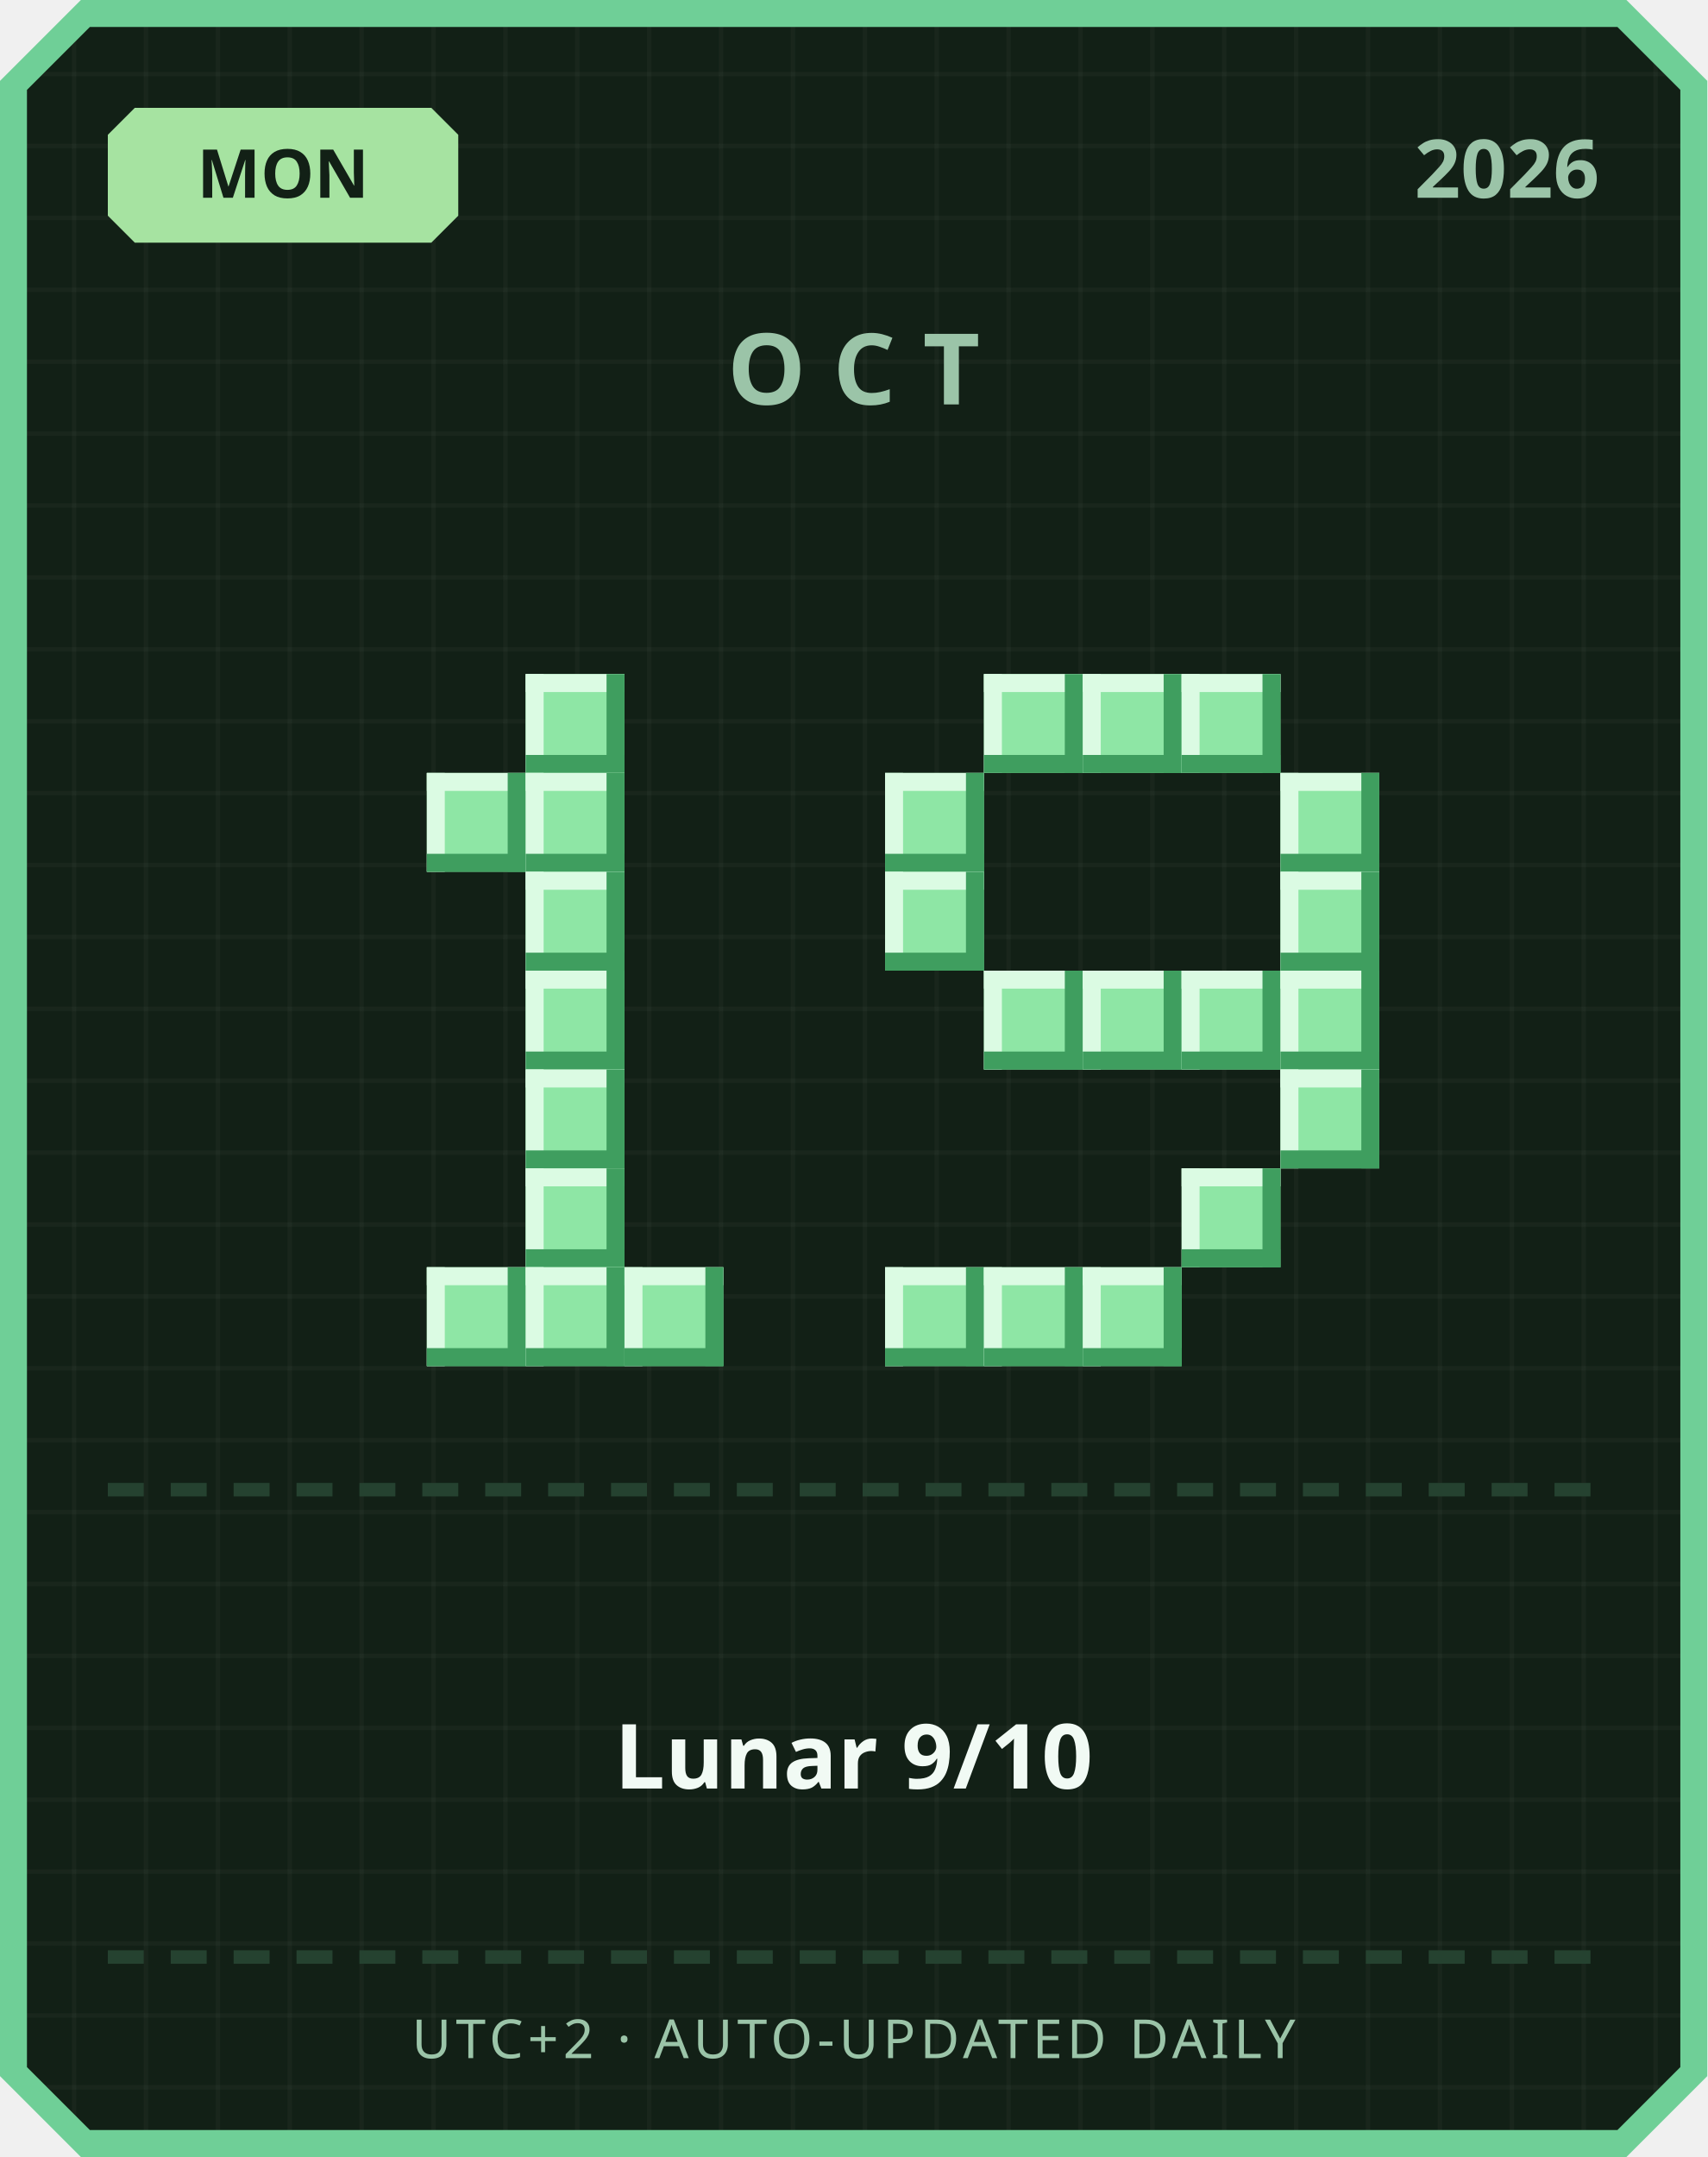
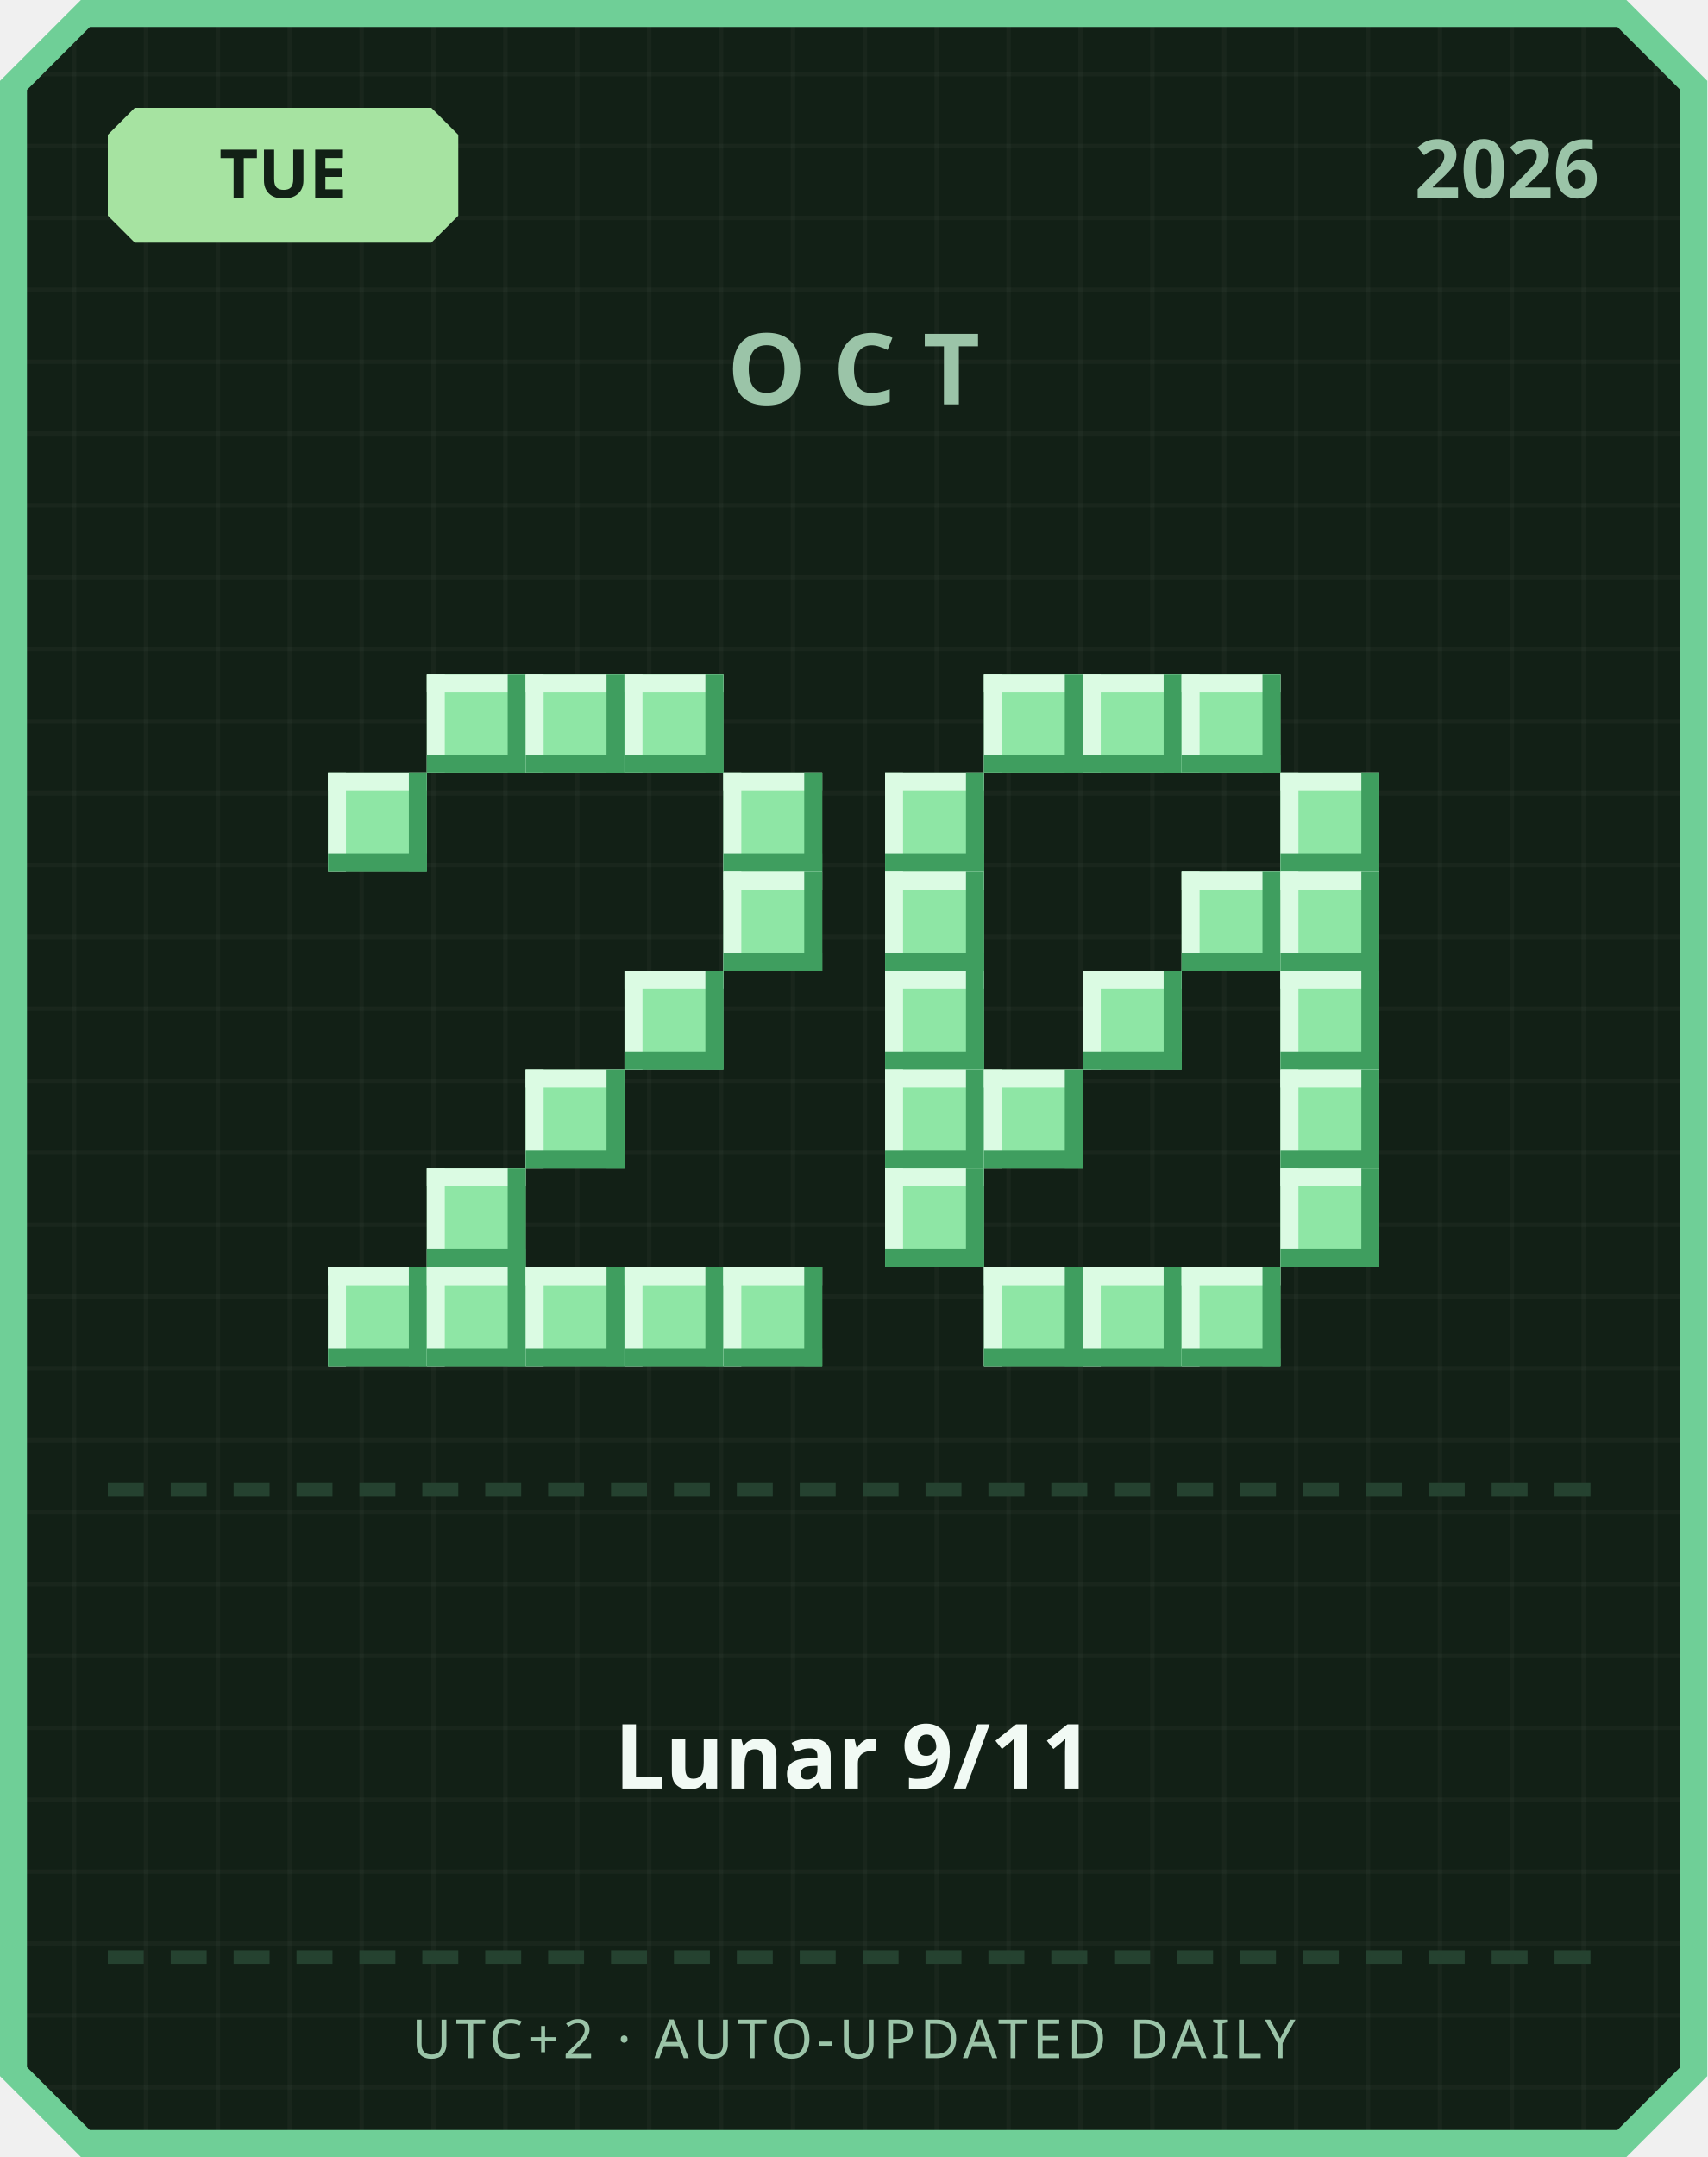
<svg xmlns="http://www.w3.org/2000/svg" width="380" height="480" viewBox="0 0 380 480">
  <defs>
    <pattern id="grid" width="16" height="16" patternUnits="userSpaceOnUse">
      <rect width="16" height="16" fill="#122016" />
      <rect width="1" height="16" fill="#ffffff" opacity="0.03" />
      <rect width="16" height="1" fill="#ffffff" opacity="0.03" />
    </pattern>
  </defs>
  <path d="M 18,0 L 362,0 L 380,18 L 380,462 L 362,480 L 18,480 L 0,462 L 0,18 Z" fill="#6fcf97" />
  <path d="M 20,6 L 360,6 L 374,20 L 374,460 L 360,474 L 20,474 L 6,460 L 6,20 Z" fill="url(#grid)" />
  <path d="M 30,24 L 96,24 L 102,30 L 102,48 L 96,54 L 30,54 L 24,48 L 24,30 Z" fill="#a6e3a1" />
-   <text x="63" y="44" text-anchor="middle" font-family="'Segoe UI', sans-serif" font-size="15" font-weight="700" fill="#122016">MON</text>
+   <text x="63" y="44" text-anchor="middle" font-family="'Segoe UI', sans-serif" font-size="15" font-weight="700" fill="#122016">TUE</text>
  <text x="356" y="44" text-anchor="end" font-family="'Segoe UI', sans-serif" font-size="18" font-weight="700" fill="#9bc4a8">2026</text>
  <text x="190" y="90" text-anchor="middle" font-family="'Segoe UI', sans-serif" font-size="22" font-weight="700" letter-spacing="6" fill="#9bc4a8">OCT</text>
+   <rect x="95" y="150" width="22" height="22" fill="#8ee6a5" />
+   <rect x="95" y="150" width="22" height="4" fill="#dbfbe3" />
+   <rect x="95" y="150" width="4" height="22" fill="#dbfbe3" />
+   <rect x="95" y="168" width="22" height="4" fill="#3f9e5f" />
+   <rect x="113" y="150" width="4" height="22" fill="#3f9e5f" />
  <rect x="117" y="150" width="22" height="22" fill="#8ee6a5" />
  <rect x="117" y="150" width="22" height="4" fill="#dbfbe3" />
  <rect x="117" y="150" width="4" height="22" fill="#dbfbe3" />
  <rect x="117" y="168" width="22" height="4" fill="#3f9e5f" />
  <rect x="135" y="150" width="4" height="22" fill="#3f9e5f" />
-   <rect x="95" y="172" width="22" height="22" fill="#8ee6a5" />
-   <rect x="95" y="172" width="22" height="4" fill="#dbfbe3" />
-   <rect x="95" y="172" width="4" height="22" fill="#dbfbe3" />
-   <rect x="95" y="190" width="22" height="4" fill="#3f9e5f" />
-   <rect x="113" y="172" width="4" height="22" fill="#3f9e5f" />
-   <rect x="117" y="172" width="22" height="22" fill="#8ee6a5" />
-   <rect x="117" y="172" width="22" height="4" fill="#dbfbe3" />
-   <rect x="117" y="172" width="4" height="22" fill="#dbfbe3" />
-   <rect x="117" y="190" width="22" height="4" fill="#3f9e5f" />
-   <rect x="135" y="172" width="4" height="22" fill="#3f9e5f" />
-   <rect x="117" y="194" width="22" height="22" fill="#8ee6a5" />
-   <rect x="117" y="194" width="22" height="4" fill="#dbfbe3" />
-   <rect x="117" y="194" width="4" height="22" fill="#dbfbe3" />
-   <rect x="117" y="212" width="22" height="4" fill="#3f9e5f" />
-   <rect x="135" y="194" width="4" height="22" fill="#3f9e5f" />
-   <rect x="117" y="216" width="22" height="22" fill="#8ee6a5" />
-   <rect x="117" y="216" width="22" height="4" fill="#dbfbe3" />
-   <rect x="117" y="216" width="4" height="22" fill="#dbfbe3" />
-   <rect x="117" y="234" width="22" height="4" fill="#3f9e5f" />
-   <rect x="135" y="216" width="4" height="22" fill="#3f9e5f" />
+   <rect x="139" y="150" width="22" height="22" fill="#8ee6a5" />
+   <rect x="139" y="150" width="22" height="4" fill="#dbfbe3" />
+   <rect x="139" y="150" width="4" height="22" fill="#dbfbe3" />
+   <rect x="139" y="168" width="22" height="4" fill="#3f9e5f" />
+   <rect x="157" y="150" width="4" height="22" fill="#3f9e5f" />
+   <rect x="73" y="172" width="22" height="22" fill="#8ee6a5" />
+   <rect x="73" y="172" width="22" height="4" fill="#dbfbe3" />
+   <rect x="73" y="172" width="4" height="22" fill="#dbfbe3" />
+   <rect x="73" y="190" width="22" height="4" fill="#3f9e5f" />
+   <rect x="91" y="172" width="4" height="22" fill="#3f9e5f" />
+   <rect x="161" y="172" width="22" height="22" fill="#8ee6a5" />
+   <rect x="161" y="172" width="22" height="4" fill="#dbfbe3" />
+   <rect x="161" y="172" width="4" height="22" fill="#dbfbe3" />
+   <rect x="161" y="190" width="22" height="4" fill="#3f9e5f" />
+   <rect x="179" y="172" width="4" height="22" fill="#3f9e5f" />
+   <rect x="161" y="194" width="22" height="22" fill="#8ee6a5" />
+   <rect x="161" y="194" width="22" height="4" fill="#dbfbe3" />
+   <rect x="161" y="194" width="4" height="22" fill="#dbfbe3" />
+   <rect x="161" y="212" width="22" height="4" fill="#3f9e5f" />
+   <rect x="179" y="194" width="4" height="22" fill="#3f9e5f" />
+   <rect x="139" y="216" width="22" height="22" fill="#8ee6a5" />
+   <rect x="139" y="216" width="22" height="4" fill="#dbfbe3" />
+   <rect x="139" y="216" width="4" height="22" fill="#dbfbe3" />
+   <rect x="139" y="234" width="22" height="4" fill="#3f9e5f" />
+   <rect x="157" y="216" width="4" height="22" fill="#3f9e5f" />
  <rect x="117" y="238" width="22" height="22" fill="#8ee6a5" />
  <rect x="117" y="238" width="22" height="4" fill="#dbfbe3" />
  <rect x="117" y="238" width="4" height="22" fill="#dbfbe3" />
  <rect x="117" y="256" width="22" height="4" fill="#3f9e5f" />
  <rect x="135" y="238" width="4" height="22" fill="#3f9e5f" />
-   <rect x="117" y="260" width="22" height="22" fill="#8ee6a5" />
-   <rect x="117" y="260" width="22" height="4" fill="#dbfbe3" />
-   <rect x="117" y="260" width="4" height="22" fill="#dbfbe3" />
-   <rect x="117" y="278" width="22" height="4" fill="#3f9e5f" />
-   <rect x="135" y="260" width="4" height="22" fill="#3f9e5f" />
+   <rect x="95" y="260" width="22" height="22" fill="#8ee6a5" />
+   <rect x="95" y="260" width="22" height="4" fill="#dbfbe3" />
+   <rect x="95" y="260" width="4" height="22" fill="#dbfbe3" />
+   <rect x="95" y="278" width="22" height="4" fill="#3f9e5f" />
+   <rect x="113" y="260" width="4" height="22" fill="#3f9e5f" />
+   <rect x="73" y="282" width="22" height="22" fill="#8ee6a5" />
+   <rect x="73" y="282" width="22" height="4" fill="#dbfbe3" />
+   <rect x="73" y="282" width="4" height="22" fill="#dbfbe3" />
+   <rect x="73" y="300" width="22" height="4" fill="#3f9e5f" />
+   <rect x="91" y="282" width="4" height="22" fill="#3f9e5f" />
  <rect x="95" y="282" width="22" height="22" fill="#8ee6a5" />
  <rect x="95" y="282" width="22" height="4" fill="#dbfbe3" />
  <rect x="95" y="282" width="4" height="22" fill="#dbfbe3" />
  <rect x="95" y="300" width="22" height="4" fill="#3f9e5f" />
  <rect x="113" y="282" width="4" height="22" fill="#3f9e5f" />
  <rect x="117" y="282" width="22" height="22" fill="#8ee6a5" />
  <rect x="117" y="282" width="22" height="4" fill="#dbfbe3" />
  <rect x="117" y="282" width="4" height="22" fill="#dbfbe3" />
  <rect x="117" y="300" width="22" height="4" fill="#3f9e5f" />
  <rect x="135" y="282" width="4" height="22" fill="#3f9e5f" />
  <rect x="139" y="282" width="22" height="22" fill="#8ee6a5" />
  <rect x="139" y="282" width="22" height="4" fill="#dbfbe3" />
  <rect x="139" y="282" width="4" height="22" fill="#dbfbe3" />
  <rect x="139" y="300" width="22" height="4" fill="#3f9e5f" />
  <rect x="157" y="282" width="4" height="22" fill="#3f9e5f" />
+   <rect x="161" y="282" width="22" height="22" fill="#8ee6a5" />
+   <rect x="161" y="282" width="22" height="4" fill="#dbfbe3" />
+   <rect x="161" y="282" width="4" height="22" fill="#dbfbe3" />
+   <rect x="161" y="300" width="22" height="4" fill="#3f9e5f" />
+   <rect x="179" y="282" width="4" height="22" fill="#3f9e5f" />
  <rect x="219" y="150" width="22" height="22" fill="#8ee6a5" />
  <rect x="219" y="150" width="22" height="4" fill="#dbfbe3" />
  <rect x="219" y="150" width="4" height="22" fill="#dbfbe3" />
  <rect x="219" y="168" width="22" height="4" fill="#3f9e5f" />
  <rect x="237" y="150" width="4" height="22" fill="#3f9e5f" />
  <rect x="241" y="150" width="22" height="22" fill="#8ee6a5" />
  <rect x="241" y="150" width="22" height="4" fill="#dbfbe3" />
  <rect x="241" y="150" width="4" height="22" fill="#dbfbe3" />
  <rect x="241" y="168" width="22" height="4" fill="#3f9e5f" />
  <rect x="259" y="150" width="4" height="22" fill="#3f9e5f" />
  <rect x="263" y="150" width="22" height="22" fill="#8ee6a5" />
  <rect x="263" y="150" width="22" height="4" fill="#dbfbe3" />
  <rect x="263" y="150" width="4" height="22" fill="#dbfbe3" />
  <rect x="263" y="168" width="22" height="4" fill="#3f9e5f" />
  <rect x="281" y="150" width="4" height="22" fill="#3f9e5f" />
  <rect x="197" y="172" width="22" height="22" fill="#8ee6a5" />
  <rect x="197" y="172" width="22" height="4" fill="#dbfbe3" />
  <rect x="197" y="172" width="4" height="22" fill="#dbfbe3" />
  <rect x="197" y="190" width="22" height="4" fill="#3f9e5f" />
  <rect x="215" y="172" width="4" height="22" fill="#3f9e5f" />
  <rect x="285" y="172" width="22" height="22" fill="#8ee6a5" />
  <rect x="285" y="172" width="22" height="4" fill="#dbfbe3" />
  <rect x="285" y="172" width="4" height="22" fill="#dbfbe3" />
  <rect x="285" y="190" width="22" height="4" fill="#3f9e5f" />
  <rect x="303" y="172" width="4" height="22" fill="#3f9e5f" />
  <rect x="197" y="194" width="22" height="22" fill="#8ee6a5" />
  <rect x="197" y="194" width="22" height="4" fill="#dbfbe3" />
  <rect x="197" y="194" width="4" height="22" fill="#dbfbe3" />
  <rect x="197" y="212" width="22" height="4" fill="#3f9e5f" />
  <rect x="215" y="194" width="4" height="22" fill="#3f9e5f" />
+   <rect x="263" y="194" width="22" height="22" fill="#8ee6a5" />
+   <rect x="263" y="194" width="22" height="4" fill="#dbfbe3" />
+   <rect x="263" y="194" width="4" height="22" fill="#dbfbe3" />
+   <rect x="263" y="212" width="22" height="4" fill="#3f9e5f" />
+   <rect x="281" y="194" width="4" height="22" fill="#3f9e5f" />
  <rect x="285" y="194" width="22" height="22" fill="#8ee6a5" />
  <rect x="285" y="194" width="22" height="4" fill="#dbfbe3" />
  <rect x="285" y="194" width="4" height="22" fill="#dbfbe3" />
  <rect x="285" y="212" width="22" height="4" fill="#3f9e5f" />
  <rect x="303" y="194" width="4" height="22" fill="#3f9e5f" />
-   <rect x="219" y="216" width="22" height="22" fill="#8ee6a5" />
-   <rect x="219" y="216" width="22" height="4" fill="#dbfbe3" />
-   <rect x="219" y="216" width="4" height="22" fill="#dbfbe3" />
-   <rect x="219" y="234" width="22" height="4" fill="#3f9e5f" />
-   <rect x="237" y="216" width="4" height="22" fill="#3f9e5f" />
+   <rect x="197" y="216" width="22" height="22" fill="#8ee6a5" />
+   <rect x="197" y="216" width="22" height="4" fill="#dbfbe3" />
+   <rect x="197" y="216" width="4" height="22" fill="#dbfbe3" />
+   <rect x="197" y="234" width="22" height="4" fill="#3f9e5f" />
+   <rect x="215" y="216" width="4" height="22" fill="#3f9e5f" />
  <rect x="241" y="216" width="22" height="22" fill="#8ee6a5" />
  <rect x="241" y="216" width="22" height="4" fill="#dbfbe3" />
  <rect x="241" y="216" width="4" height="22" fill="#dbfbe3" />
  <rect x="241" y="234" width="22" height="4" fill="#3f9e5f" />
  <rect x="259" y="216" width="4" height="22" fill="#3f9e5f" />
-   <rect x="263" y="216" width="22" height="22" fill="#8ee6a5" />
-   <rect x="263" y="216" width="22" height="4" fill="#dbfbe3" />
-   <rect x="263" y="216" width="4" height="22" fill="#dbfbe3" />
-   <rect x="263" y="234" width="22" height="4" fill="#3f9e5f" />
-   <rect x="281" y="216" width="4" height="22" fill="#3f9e5f" />
  <rect x="285" y="216" width="22" height="22" fill="#8ee6a5" />
  <rect x="285" y="216" width="22" height="4" fill="#dbfbe3" />
  <rect x="285" y="216" width="4" height="22" fill="#dbfbe3" />
  <rect x="285" y="234" width="22" height="4" fill="#3f9e5f" />
  <rect x="303" y="216" width="4" height="22" fill="#3f9e5f" />
+   <rect x="197" y="238" width="22" height="22" fill="#8ee6a5" />
+   <rect x="197" y="238" width="22" height="4" fill="#dbfbe3" />
+   <rect x="197" y="238" width="4" height="22" fill="#dbfbe3" />
+   <rect x="197" y="256" width="22" height="4" fill="#3f9e5f" />
+   <rect x="215" y="238" width="4" height="22" fill="#3f9e5f" />
+   <rect x="219" y="238" width="22" height="22" fill="#8ee6a5" />
+   <rect x="219" y="238" width="22" height="4" fill="#dbfbe3" />
+   <rect x="219" y="238" width="4" height="22" fill="#dbfbe3" />
+   <rect x="219" y="256" width="22" height="4" fill="#3f9e5f" />
+   <rect x="237" y="238" width="4" height="22" fill="#3f9e5f" />
  <rect x="285" y="238" width="22" height="22" fill="#8ee6a5" />
  <rect x="285" y="238" width="22" height="4" fill="#dbfbe3" />
  <rect x="285" y="238" width="4" height="22" fill="#dbfbe3" />
  <rect x="285" y="256" width="22" height="4" fill="#3f9e5f" />
  <rect x="303" y="238" width="4" height="22" fill="#3f9e5f" />
-   <rect x="263" y="260" width="22" height="22" fill="#8ee6a5" />
-   <rect x="263" y="260" width="22" height="4" fill="#dbfbe3" />
-   <rect x="263" y="260" width="4" height="22" fill="#dbfbe3" />
-   <rect x="263" y="278" width="22" height="4" fill="#3f9e5f" />
-   <rect x="281" y="260" width="4" height="22" fill="#3f9e5f" />
-   <rect x="197" y="282" width="22" height="22" fill="#8ee6a5" />
-   <rect x="197" y="282" width="22" height="4" fill="#dbfbe3" />
-   <rect x="197" y="282" width="4" height="22" fill="#dbfbe3" />
-   <rect x="197" y="300" width="22" height="4" fill="#3f9e5f" />
-   <rect x="215" y="282" width="4" height="22" fill="#3f9e5f" />
+   <rect x="197" y="260" width="22" height="22" fill="#8ee6a5" />
+   <rect x="197" y="260" width="22" height="4" fill="#dbfbe3" />
+   <rect x="197" y="260" width="4" height="22" fill="#dbfbe3" />
+   <rect x="197" y="278" width="22" height="4" fill="#3f9e5f" />
+   <rect x="215" y="260" width="4" height="22" fill="#3f9e5f" />
+   <rect x="285" y="260" width="22" height="22" fill="#8ee6a5" />
+   <rect x="285" y="260" width="22" height="4" fill="#dbfbe3" />
+   <rect x="285" y="260" width="4" height="22" fill="#dbfbe3" />
+   <rect x="285" y="278" width="22" height="4" fill="#3f9e5f" />
+   <rect x="303" y="260" width="4" height="22" fill="#3f9e5f" />
  <rect x="219" y="282" width="22" height="22" fill="#8ee6a5" />
  <rect x="219" y="282" width="22" height="4" fill="#dbfbe3" />
  <rect x="219" y="282" width="4" height="22" fill="#dbfbe3" />
  <rect x="219" y="300" width="22" height="4" fill="#3f9e5f" />
  <rect x="237" y="282" width="4" height="22" fill="#3f9e5f" />
  <rect x="241" y="282" width="22" height="22" fill="#8ee6a5" />
  <rect x="241" y="282" width="22" height="4" fill="#dbfbe3" />
  <rect x="241" y="282" width="4" height="22" fill="#dbfbe3" />
  <rect x="241" y="300" width="22" height="4" fill="#3f9e5f" />
  <rect x="259" y="282" width="4" height="22" fill="#3f9e5f" />
+   <rect x="263" y="282" width="22" height="22" fill="#8ee6a5" />
+   <rect x="263" y="282" width="22" height="4" fill="#dbfbe3" />
+   <rect x="263" y="282" width="4" height="22" fill="#dbfbe3" />
+   <rect x="263" y="300" width="22" height="4" fill="#3f9e5f" />
+   <rect x="281" y="282" width="4" height="22" fill="#3f9e5f" />
  <rect x="24" y="330" width="8" height="3" fill="#254230" />
  <rect x="38" y="330" width="8" height="3" fill="#254230" />
  <rect x="52" y="330" width="8" height="3" fill="#254230" />
  <rect x="66" y="330" width="8" height="3" fill="#254230" />
  <rect x="80" y="330" width="8" height="3" fill="#254230" />
  <rect x="94" y="330" width="8" height="3" fill="#254230" />
  <rect x="108" y="330" width="8" height="3" fill="#254230" />
  <rect x="122" y="330" width="8" height="3" fill="#254230" />
  <rect x="136" y="330" width="8" height="3" fill="#254230" />
  <rect x="150" y="330" width="8" height="3" fill="#254230" />
  <rect x="164" y="330" width="8" height="3" fill="#254230" />
  <rect x="178" y="330" width="8" height="3" fill="#254230" />
  <rect x="192" y="330" width="8" height="3" fill="#254230" />
  <rect x="206" y="330" width="8" height="3" fill="#254230" />
  <rect x="220" y="330" width="8" height="3" fill="#254230" />
  <rect x="234" y="330" width="8" height="3" fill="#254230" />
  <rect x="248" y="330" width="8" height="3" fill="#254230" />
  <rect x="262" y="330" width="8" height="3" fill="#254230" />
  <rect x="276" y="330" width="8" height="3" fill="#254230" />
  <rect x="290" y="330" width="8" height="3" fill="#254230" />
  <rect x="304" y="330" width="8" height="3" fill="#254230" />
  <rect x="318" y="330" width="8" height="3" fill="#254230" />
  <rect x="332" y="330" width="8" height="3" fill="#254230" />
  <rect x="346" y="330" width="8" height="3" fill="#254230" />
-   <text x="190" y="398" text-anchor="middle" font-family="'Segoe UI', 'Microsoft JhengHei', sans-serif" font-size="20" font-weight="700" fill="#f1faf4">Lunar 9/10</text>
+   <text x="190" y="398" text-anchor="middle" font-family="'Segoe UI', 'Microsoft JhengHei', sans-serif" font-size="20" font-weight="700" fill="#f1faf4">Lunar 9/11</text>
  <rect x="24" y="434" width="8" height="3" fill="#254230" />
  <rect x="38" y="434" width="8" height="3" fill="#254230" />
  <rect x="52" y="434" width="8" height="3" fill="#254230" />
  <rect x="66" y="434" width="8" height="3" fill="#254230" />
  <rect x="80" y="434" width="8" height="3" fill="#254230" />
  <rect x="94" y="434" width="8" height="3" fill="#254230" />
  <rect x="108" y="434" width="8" height="3" fill="#254230" />
  <rect x="122" y="434" width="8" height="3" fill="#254230" />
  <rect x="136" y="434" width="8" height="3" fill="#254230" />
  <rect x="150" y="434" width="8" height="3" fill="#254230" />
  <rect x="164" y="434" width="8" height="3" fill="#254230" />
  <rect x="178" y="434" width="8" height="3" fill="#254230" />
  <rect x="192" y="434" width="8" height="3" fill="#254230" />
  <rect x="206" y="434" width="8" height="3" fill="#254230" />
  <rect x="220" y="434" width="8" height="3" fill="#254230" />
  <rect x="234" y="434" width="8" height="3" fill="#254230" />
  <rect x="248" y="434" width="8" height="3" fill="#254230" />
  <rect x="262" y="434" width="8" height="3" fill="#254230" />
  <rect x="276" y="434" width="8" height="3" fill="#254230" />
  <rect x="290" y="434" width="8" height="3" fill="#254230" />
  <rect x="304" y="434" width="8" height="3" fill="#254230" />
  <rect x="318" y="434" width="8" height="3" fill="#254230" />
  <rect x="332" y="434" width="8" height="3" fill="#254230" />
  <rect x="346" y="434" width="8" height="3" fill="#254230" />
  <text x="190" y="458" text-anchor="middle" font-family="'Segoe UI', sans-serif" font-size="12" letter-spacing="1" fill="#9bc4a8">UTC+2 · AUTO-UPDATED DAILY</text>
</svg>
